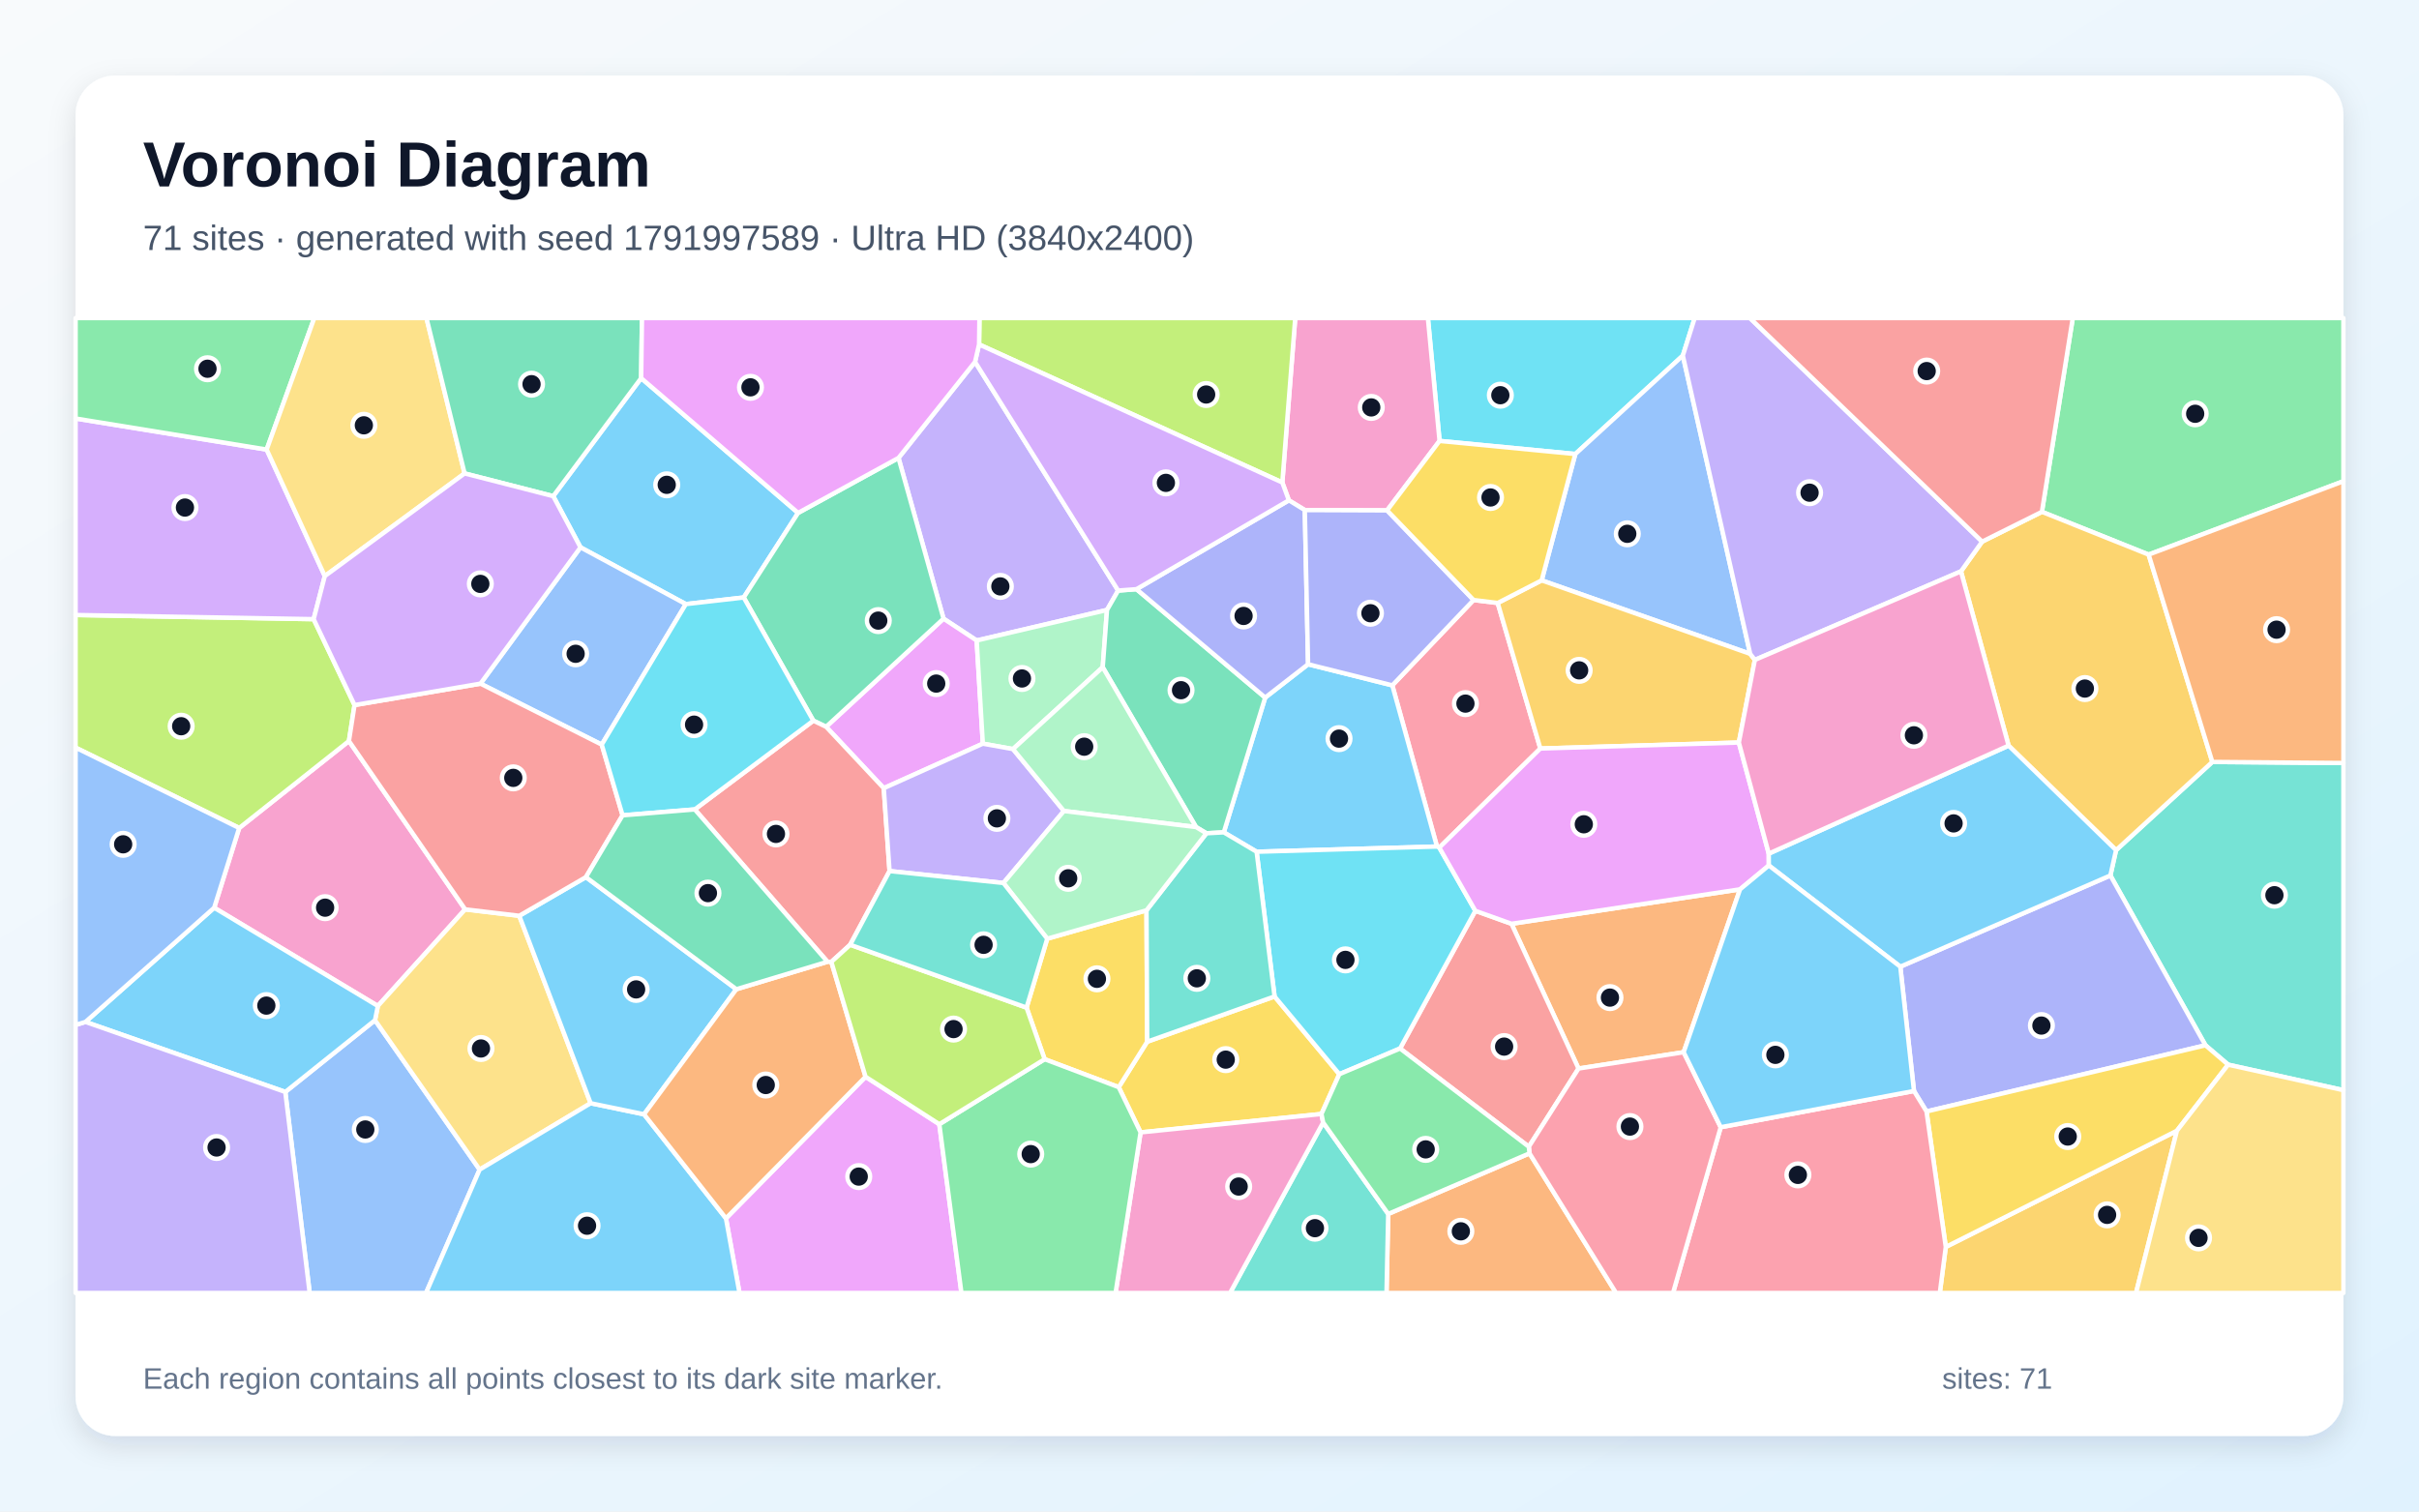
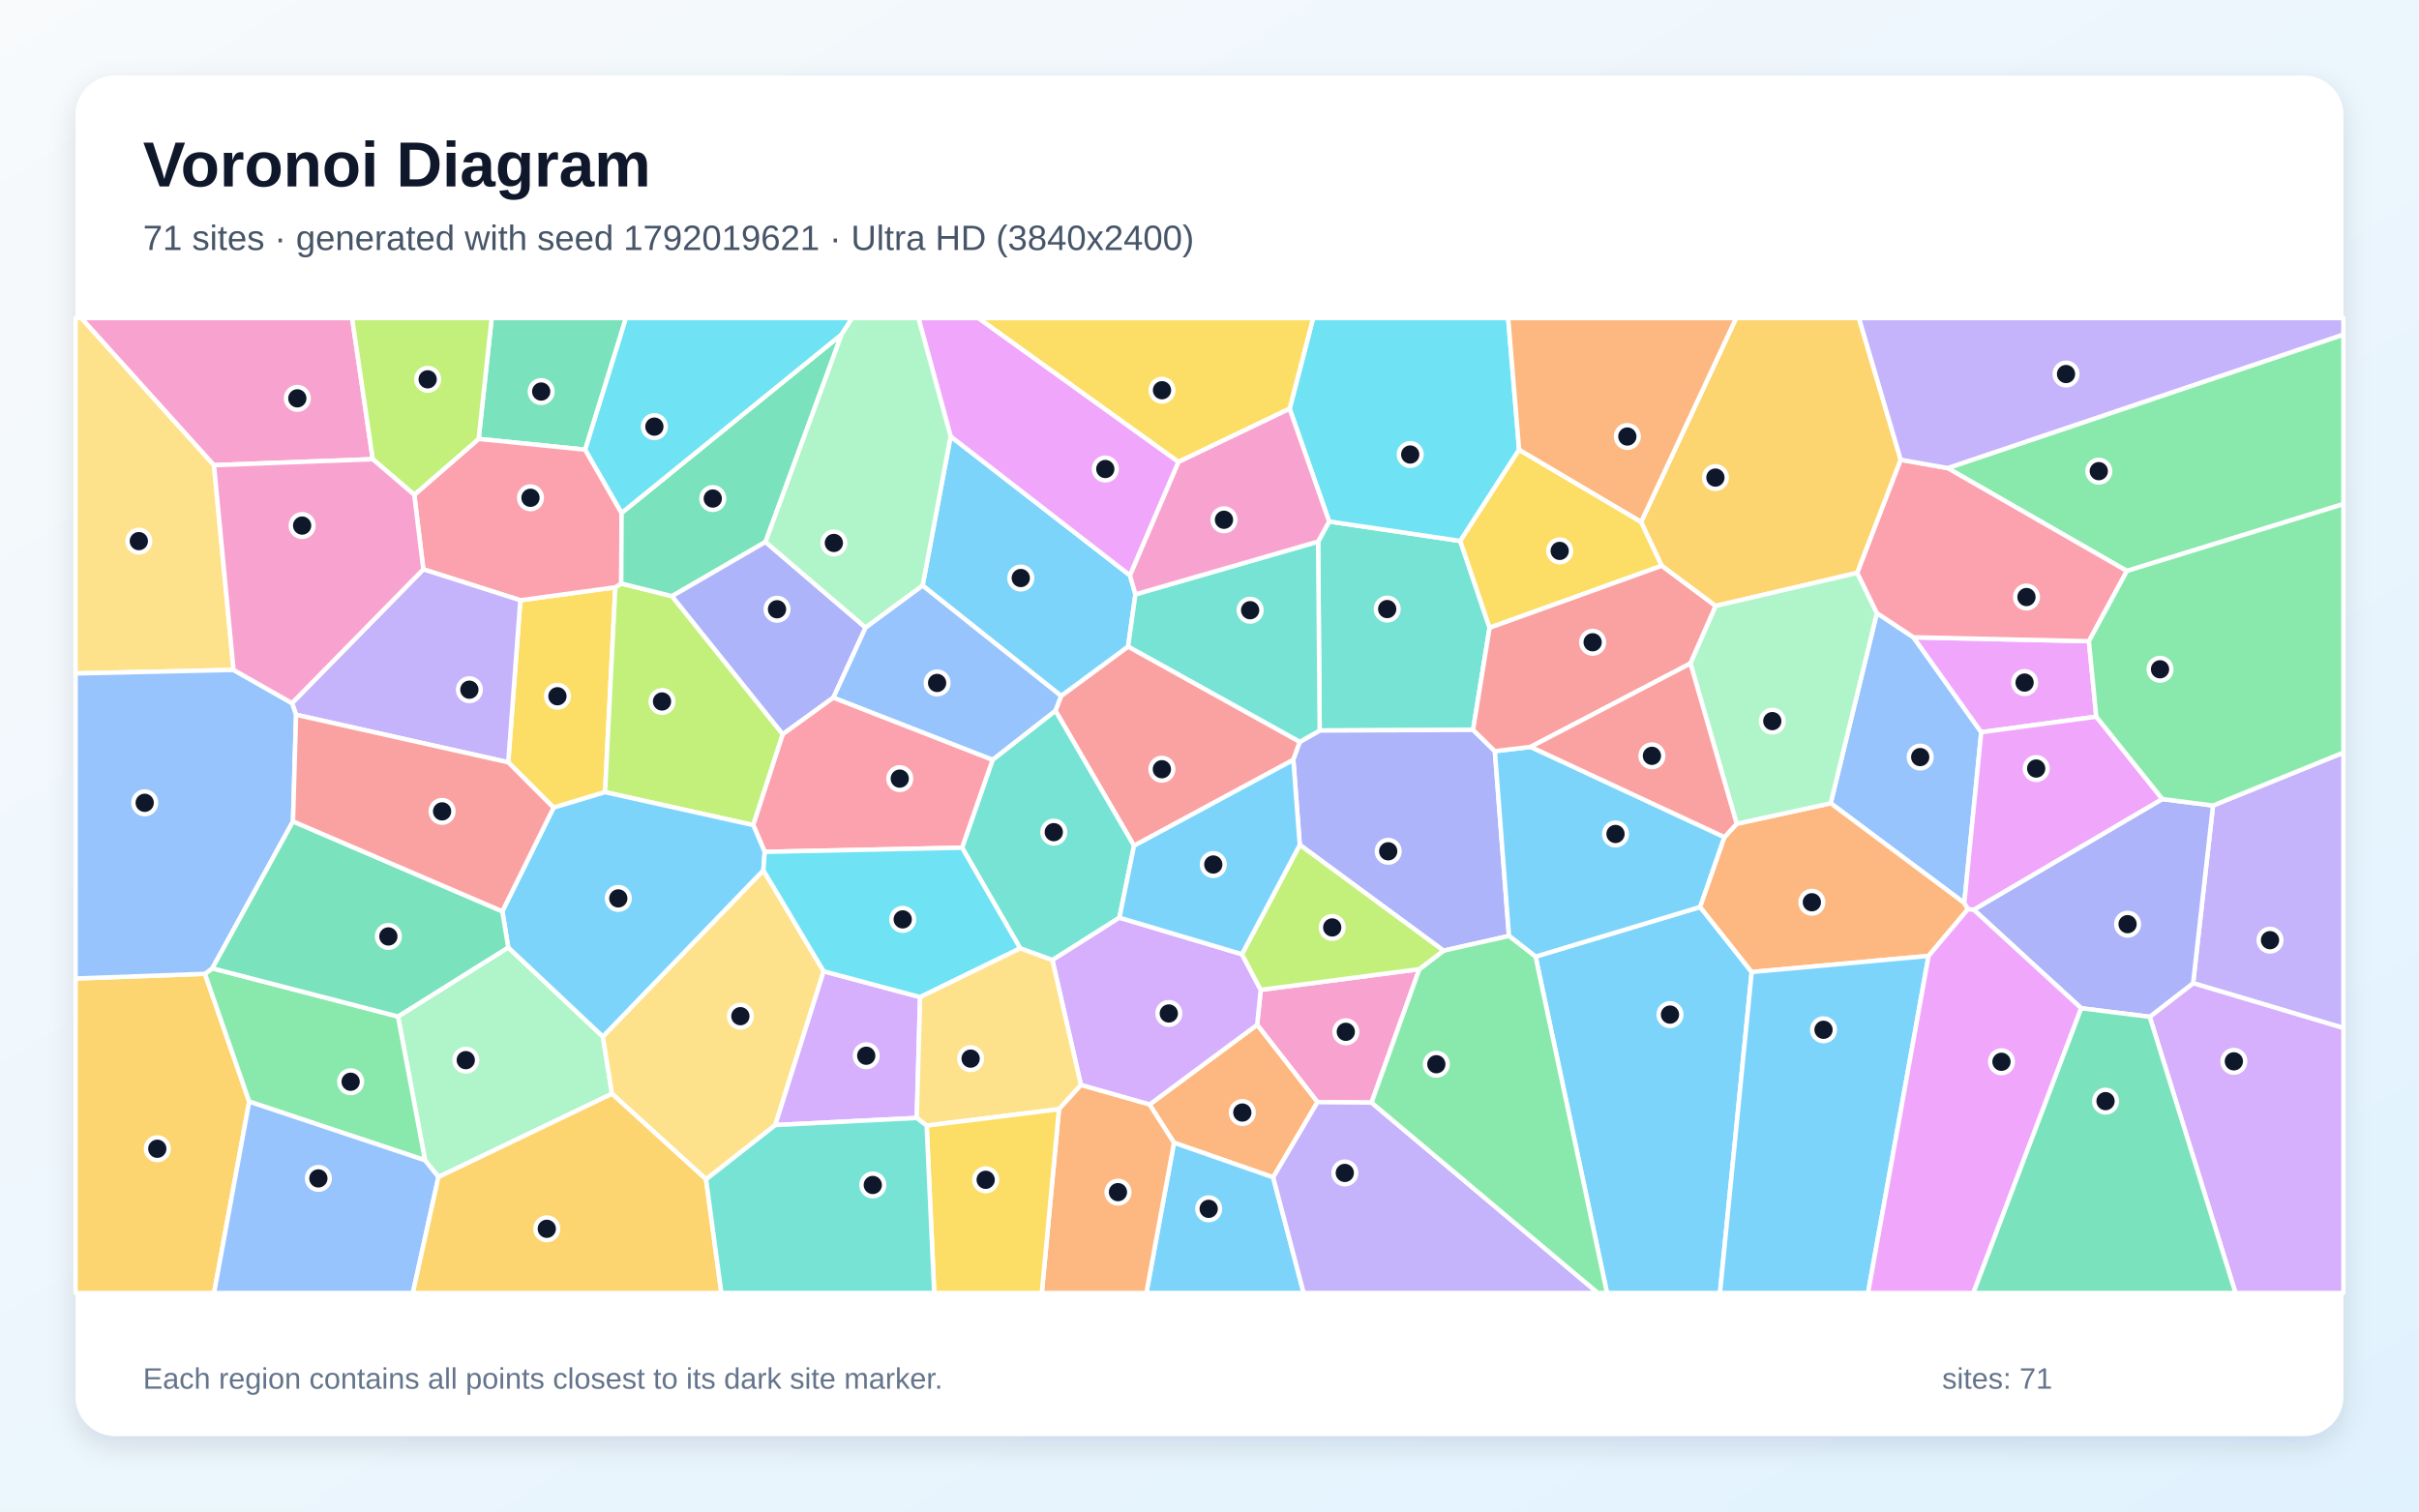
<svg xmlns="http://www.w3.org/2000/svg" width="3840" height="2400" viewBox="0 0 3840 2400" role="img" aria-labelledby="title description">
  <defs>
    <linearGradient id="background" x1="0" y1="0" x2="1" y2="1">
      <stop stop-color="#F8FAFC" />
      <stop offset="1" stop-color="#E0F2FE" />
    </linearGradient>
    <filter id="shadow" x="-5%" y="-5%" width="110%" height="110%">
      <feDropShadow dx="0" dy="15" stdDeviation="22" flood-color="#0F172A" flood-opacity=".12" />
    </filter>
  </defs>
  <rect width="3840" height="2400" fill="url(#background)" />
  <rect x="120" y="120" width="3600" height="2160" rx="63" fill="#FFFFFF" filter="url(#shadow)" />
  <g font-family="Arial, sans-serif">
    <text x="227" y="296" font-size="101" font-weight="700" fill="#0F172A">Voronoi Diagram</text>
-     <text x="227" y="397" font-size="56" fill="#475569">71 sites · generated with seed 1791997589 · Ultra HD (3840x2400)</text>
+     <text x="227" y="397" font-size="56" fill="#475569">71 sites · generated with seed 1792019621 · Ultra HD (3840x2400)</text>
  </g>
  <g stroke="#FFFFFF" stroke-width="7" stroke-linejoin="round">
-     <polygon points="1266.9,814.4 1180.6,948.7 1088.7,959.2 921.5,869.1 878.2,787.8 1017.8,600.4" fill="#38BDF8" fill-opacity="0.65" />
-     <polygon points="1547.8,574.6 1775.0,937.7 1757.3,968.5 1550.4,1017.0 1497.8,982.3 1426.3,727.1" fill="#A78BFA" fill-opacity="0.65" />
-     <polygon points="738.4,1443.9 599.8,1597.3 340.0,1441.3 379.7,1314.7 553.9,1176.6" fill="#F472B6" fill-opacity="0.65" />
-     <polygon points="2203.7,1927.5 2428.0,1831.3 2565.4,2053.0 2201.0,2053.0" fill="#FB923C" fill-opacity="0.65" />
-     <polygon points="2097.7,1768.8 1810.6,1798.0 1775.9,1726.2 1821.1,1654.0 2023.3,1582.2 2126.1,1705.6" fill="#FACC15" fill-opacity="0.65" />
-     <polygon points="3410.8,880.6 3241.4,812.7 3290.4,505.0 3720.0,505.0 3720.0,764.1" fill="#4ADE80" fill-opacity="0.65" />
-     <polygon points="3537.0,1690.5 3501.0,1659.7 3350.1,1390.1 3359.1,1349.9 3511.9,1209.8 3720.0,1211.5 3720.0,1731.0" fill="#2DD4BF" fill-opacity="0.65" />
-     <polygon points="452.9,1733.8 595.3,1619.9 761.4,1857.1 676.3,2053.0 491.6,2053.0" fill="#60A5FA" fill-opacity="0.65" />
-     <polygon points="1560.2,1180.8 1402.9,1251.5 1311.4,1154.0 1497.8,982.3 1550.4,1017.0" fill="#E879F9" fill-opacity="0.65" />
-     <polygon points="1311.4,1154.0 1291.1,1144.3 1180.6,948.7 1266.9,814.4 1426.3,727.1 1497.8,982.3" fill="#34D399" fill-opacity="0.65" />
-     <polygon points="1349.6,1500.1 1319.7,1527.3 1313.6,1527.1 1102.9,1285.2 1291.1,1144.3 1311.4,1154.0 1402.9,1251.5 1412.1,1383.1" fill="#F87171" fill-opacity="0.65" />
-     <polygon points="3058.2,1764.8 3038.3,1732.3 3016.6,1534.9 3350.1,1390.1 3501.0,1659.7" fill="#818CF8" fill-opacity="0.65" />
-     <polygon points="3088.8,1979.9 3455.7,1795.4 3390.8,2053.0 3079.3,2053.0" fill="#FBBF24" fill-opacity="0.65" />
-     <polygon points="562.8,1119.5 553.9,1176.6 379.7,1314.7 120.0,1187.1 120.0,976.5 497.9,983.1" fill="#A3E635" fill-opacity="0.65" />
-     <polygon points="515.6,914.7 497.9,983.1 120.0,976.5 120.0,664.5 423.3,713.8" fill="#C084FC" fill-opacity="0.65" />
-     <polygon points="2339.2,952.7 2377.5,957.4 2445.2,1188.5 2284.8,1345.8 2281.1,1344.1 2210.2,1088.2" fill="#FB7185" fill-opacity="0.65" />
-     <polygon points="2671.4,564.6 2500.7,720.9 2285.2,700.1 2266.7,505.0 2690.2,505.0" fill="#22D3EE" fill-opacity="0.65" />
-     <polygon points="1750.5,1059.5 1608.1,1189.4 1560.2,1180.8 1550.4,1017.0 1757.3,968.5" fill="#86EFAC" fill-opacity="0.65" />
-     <polygon points="824.3,1454.1 937.6,1751.7 761.4,1857.1 595.3,1619.9 599.8,1597.3 738.4,1443.9" fill="#FCD34D" fill-opacity="0.65" />
-     <polygon points="1994.8,1352.4 1942.7,1321.6 2008.4,1107.6 2076.5,1054.7 2210.2,1088.2 2281.1,1344.1" fill="#38BDF8" fill-opacity="0.65" />
-     <polygon points="595.3,1619.9 452.9,1733.8 135.7,1622.6 340.0,1441.3 599.8,1597.3" fill="#38BDF8" fill-opacity="0.65" />
-     <polygon points="1592.9,1402.0 1412.1,1383.1 1402.9,1251.5 1560.2,1180.8 1608.1,1189.4 1688.9,1287.7" fill="#A78BFA" fill-opacity="0.65" />
-     <polygon points="2285.2,700.1 2201.9,810.4 2071.3,809.9 2046.0,794.4 2035.6,766.1 2056.1,505.0 2266.7,505.0" fill="#F472B6" fill-opacity="0.65" />
-     <polygon points="2672.7,1670.7 2505.8,1696.6 2399.4,1466.8 2762.2,1412.1" fill="#FB923C" fill-opacity="0.65" />
-     <polygon points="3058.2,1764.8 3501.0,1659.7 3537.0,1690.5 3455.7,1795.4 3088.8,1979.9" fill="#FACC15" fill-opacity="0.65" />
-     <polygon points="423.3,713.8 120.0,664.5 120.0,505.0 498.9,505.0" fill="#4ADE80" fill-opacity="0.65" />
-     <polygon points="2100.4,1782.3 2203.7,1927.5 2201.0,2053.0 1952.6,2053.0" fill="#2DD4BF" fill-opacity="0.65" />
-     <polygon points="2778.3,1038.2 2447.3,921.5 2500.7,720.9 2671.4,564.6" fill="#60A5FA" fill-opacity="0.65" />
-     <polygon points="1152.4,1934.5 1374.0,1709.7 1491.1,1785.0 1526.2,2053.0 1173.9,2053.0" fill="#E879F9" fill-opacity="0.65" />
-     <polygon points="1804.1,935.5 2008.4,1107.6 1942.7,1321.6 1915.1,1323.1 1898.6,1313.2 1750.5,1059.5 1757.3,968.5 1775.0,937.7" fill="#34D399" fill-opacity="0.65" />
-     <polygon points="2222.5,1664.8 2342.0,1446.2 2399.4,1466.8 2505.8,1696.6 2426.9,1820.8" fill="#F87171" fill-opacity="0.65" />
-     <polygon points="2046.0,794.4 2071.3,809.9 2076.5,1054.7 2008.4,1107.6 1804.1,935.5" fill="#818CF8" fill-opacity="0.65" />
-     <polygon points="2447.3,921.5 2778.3,1038.2 2785.7,1047.8 2760.3,1179.0 2445.2,1188.5 2377.5,957.4" fill="#FBBF24" fill-opacity="0.65" />
-     <polygon points="2035.6,766.1 1554.2,546.9 1554.8,505.0 2056.1,505.0" fill="#A3E635" fill-opacity="0.65" />
-     <polygon points="1554.2,546.9 2035.6,766.1 2046.0,794.4 1804.1,935.5 1775.0,937.7 1547.8,574.6" fill="#C084FC" fill-opacity="0.65" />
-     <polygon points="2731.5,1789.8 3038.3,1732.3 3058.2,1764.8 3088.8,1979.9 3079.3,2053.0 2655.8,2053.0" fill="#FB7185" fill-opacity="0.65" />
-     <polygon points="2342.0,1446.2 2222.5,1664.8 2126.1,1705.6 2023.3,1582.2 1994.8,1352.4 2281.1,1344.1 2284.8,1345.8" fill="#22D3EE" fill-opacity="0.65" />
-     <polygon points="1898.6,1313.2 1688.9,1287.7 1608.1,1189.4 1750.5,1059.5" fill="#86EFAC" fill-opacity="0.65" />
-     <polygon points="737.5,751.7 515.6,914.7 423.3,713.8 498.9,505.0 677.0,505.0" fill="#FCD34D" fill-opacity="0.65" />
-     <polygon points="761.4,1857.1 937.6,1751.7 1022.4,1769.3 1152.4,1934.5 1173.9,2053.0 676.3,2053.0" fill="#38BDF8" fill-opacity="0.65" />
-     <polygon points="1168.9,1570.7 1022.4,1769.3 937.6,1751.7 824.3,1454.1 930.1,1392.7" fill="#38BDF8" fill-opacity="0.65" />
-     <polygon points="120.0,1627.4 135.7,1622.6 452.9,1733.8 491.6,2053.0 120.0,2053.0" fill="#A78BFA" fill-opacity="0.65" />
-     <polygon points="1810.6,1798.0 2097.7,1768.8 2100.4,1782.3 1952.6,2053.0 1770.9,2053.0" fill="#F472B6" fill-opacity="0.65" />
-     <polygon points="1022.4,1769.3 1168.9,1570.7 1313.6,1527.1 1319.7,1527.3 1374.0,1709.7 1152.4,1934.5" fill="#FB923C" fill-opacity="0.65" />
-     <polygon points="1658.3,1681.8 1629.6,1599.9 1662.4,1490.5 1820.0,1445.4 1821.1,1654.0 1775.9,1726.2" fill="#FACC15" fill-opacity="0.65" />
-     <polygon points="1491.1,1785.0 1658.3,1681.8 1775.9,1726.2 1810.6,1798.0 1770.9,2053.0 1526.2,2053.0" fill="#4ADE80" fill-opacity="0.65" />
-     <polygon points="1820.0,1445.4 1915.1,1323.1 1942.7,1321.6 1994.8,1352.4 2023.3,1582.2 1821.1,1654.0" fill="#2DD4BF" fill-opacity="0.65" />
-     <polygon points="955.2,1182.3 762.7,1085.5 921.5,869.1 1088.7,959.2" fill="#60A5FA" fill-opacity="0.65" />
-     <polygon points="2807.8,1355.4 2807.9,1374.2 2762.2,1412.1 2399.4,1466.8 2342.0,1446.2 2284.8,1345.8 2445.2,1188.5 2760.3,1179.0" fill="#E879F9" fill-opacity="0.65" />
-     <polygon points="1017.8,600.4 878.2,787.8 737.5,751.7 677.0,505.0 1019.1,505.0" fill="#34D399" fill-opacity="0.65" />
-     <polygon points="762.7,1085.5 955.2,1182.3 988.3,1294.6 930.1,1392.7 824.3,1454.1 738.4,1443.9 553.9,1176.6 562.8,1119.5" fill="#F87171" fill-opacity="0.65" />
-     <polygon points="2071.3,809.9 2201.9,810.4 2339.2,952.7 2210.2,1088.2 2076.5,1054.7" fill="#818CF8" fill-opacity="0.65" />
-     <polygon points="3511.9,1209.8 3359.1,1349.9 3188.5,1183.9 3112.9,907.2 3146.5,860.0 3241.4,812.7 3410.8,880.6" fill="#FBBF24" fill-opacity="0.65" />
-     <polygon points="1629.6,1599.9 1658.3,1681.8 1491.1,1785.0 1374.0,1709.7 1319.7,1527.3 1349.6,1500.1" fill="#A3E635" fill-opacity="0.65" />
-     <polygon points="762.7,1085.5 562.8,1119.5 497.9,983.1 515.6,914.7 737.5,751.7 878.2,787.8 921.5,869.1" fill="#C084FC" fill-opacity="0.65" />
-     <polygon points="2428.0,1831.3 2426.9,1820.8 2505.8,1696.6 2672.7,1670.7 2731.5,1789.8 2655.8,2053.0 2565.4,2053.0" fill="#FB7185" fill-opacity="0.65" />
-     <polygon points="1291.1,1144.3 1102.9,1285.2 988.3,1294.6 955.2,1182.3 1088.7,959.2 1180.6,948.7" fill="#22D3EE" fill-opacity="0.65" />
-     <polygon points="1820.0,1445.4 1662.4,1490.5 1592.9,1402.0 1688.9,1287.7 1898.6,1313.2 1915.1,1323.1" fill="#86EFAC" fill-opacity="0.65" />
-     <polygon points="3455.7,1795.4 3537.0,1690.5 3720.0,1731.0 3720.0,2053.0 3390.8,2053.0" fill="#FCD34D" fill-opacity="0.65" />
-     <polygon points="3016.6,1534.9 2807.9,1374.2 2807.8,1355.4 3188.5,1183.9 3359.1,1349.9 3350.1,1390.1" fill="#38BDF8" fill-opacity="0.65" />
-     <polygon points="2731.5,1789.8 2672.7,1670.7 2762.2,1412.1 2807.9,1374.2 3016.6,1534.9 3038.3,1732.3" fill="#38BDF8" fill-opacity="0.65" />
-     <polygon points="3146.5,860.0 3112.9,907.2 2785.7,1047.8 2778.3,1038.2 2671.4,564.6 2690.2,505.0 2777.9,505.0" fill="#A78BFA" fill-opacity="0.65" />
-     <polygon points="3112.9,907.2 3188.5,1183.9 2807.8,1355.4 2760.3,1179.0 2785.7,1047.8" fill="#F472B6" fill-opacity="0.65" />
-     <polygon points="3511.9,1209.8 3410.8,880.6 3720.0,764.1 3720.0,1211.5" fill="#FB923C" fill-opacity="0.65" />
-     <polygon points="2201.9,810.4 2285.2,700.1 2500.7,720.9 2447.3,921.5 2377.5,957.4 2339.2,952.7" fill="#FACC15" fill-opacity="0.65" />
-     <polygon points="2100.4,1782.3 2097.7,1768.8 2126.1,1705.6 2222.5,1664.8 2426.9,1820.8 2428.0,1831.3 2203.7,1927.5" fill="#4ADE80" fill-opacity="0.65" />
-     <polygon points="1662.4,1490.5 1629.6,1599.9 1349.6,1500.1 1412.1,1383.1 1592.9,1402.0" fill="#2DD4BF" fill-opacity="0.65" />
-     <polygon points="135.7,1622.6 120.0,1627.4 120.0,1187.1 379.7,1314.7 340.0,1441.3" fill="#60A5FA" fill-opacity="0.65" />
-     <polygon points="1554.2,546.9 1547.8,574.6 1426.3,727.1 1266.9,814.4 1017.8,600.4 1019.1,505.0 1554.8,505.0" fill="#E879F9" fill-opacity="0.65" />
-     <polygon points="1168.9,1570.7 930.1,1392.7 988.3,1294.6 1102.9,1285.2 1313.6,1527.1" fill="#34D399" fill-opacity="0.65" />
-     <polygon points="3241.4,812.7 3146.5,860.0 2777.9,505.0 3290.4,505.0" fill="#F87171" fill-opacity="0.65" />
+     <polygon points="2437.6,1518.9 2698.9,1440.1 2780.7,1543.4 2730.3,2053.0 2551.0,2053.0" fill="#38BDF8" fill-opacity="0.65" />
+     <polygon points="3481.4,1561.1 3513.0,1279.0 3720.0,1195.0 3720.0,1632.3" fill="#A78BFA" fill-opacity="0.65" />
+     <polygon points="2253.1,1538.8 2177.2,1750.7 2091.4,1750.0 1995.6,1627.2 2001.3,1571.7" fill="#F472B6" fill-opacity="0.65" />
+     <polygon points="2021.1,1869.4 1863.6,1814.4 1824.8,1753.8 1995.6,1627.2 2091.4,1750.0" fill="#FB923C" fill-opacity="0.65" />
+     <polygon points="878.7,1282.4 806.8,1210.4 826.0,953.1 976.8,932.5 960.5,1257.8" fill="#FACC15" fill-opacity="0.65" />
+     <polygon points="3376.3,906.6 3091.7,743.2 3720.0,531.2 3720.0,800.4" fill="#4ADE80" fill-opacity="0.65" />
+     <polygon points="2364.6,996.8 2338.4,1158.9 2094.9,1159.9 2092.4,859.9 2109.9,828.0 2318.1,858.9" fill="#2DD4BF" fill-opacity="0.65" />
+     <polygon points="3118.2,1433.8 2906.1,1275.4 2979.4,973.4 3037.5,1011.9 3145.1,1162.6" fill="#60A5FA" fill-opacity="0.65" />
+     <polygon points="3327.7,1137.9 3145.1,1162.6 3037.5,1011.9 3316.0,1018.1" fill="#E879F9" fill-opacity="0.65" />
+     <polygon points="929.0,714.0 759.8,696.9 780.5,505.0 993.7,505.0" fill="#34D399" fill-opacity="0.65" />
+     <polygon points="1800.2,1342.9 1675.4,1128.4 1684.4,1105.0 1790.8,1026.5 2063.5,1177.9 2053.1,1206.5" fill="#F87171" fill-opacity="0.65" />
+     <polygon points="2291.5,1509.5 2063.3,1341.5 2053.1,1206.5 2063.5,1177.9 2094.9,1159.9 2338.4,1158.9 2373.0,1192.7 2395.4,1486.1" fill="#818CF8" fill-opacity="0.65" />
+     <polygon points="120.0,1553.7 325.3,1546.2 395.6,1749.2 339.8,2053.0 120.0,2053.0" fill="#FBBF24" fill-opacity="0.65" />
+     <polygon points="1242.6,1165.8 1195.8,1310.1 960.5,1257.8 976.8,932.5 986.2,926.5 1066.8,946.6" fill="#A3E635" fill-opacity="0.65" />
+     <polygon points="3412.5,1614.5 3481.4,1561.1 3720.0,1632.3 3720.0,2053.0 3548.7,2053.0" fill="#C084FC" fill-opacity="0.65" />
+     <polygon points="672.0,904.0 657.6,785.6 759.8,696.9 929.0,714.0 986.7,814.4 986.2,926.5 976.8,932.5 826.0,953.1" fill="#FB7185" fill-opacity="0.65" />
+     <polygon points="2411.5,714.1 2318.1,858.9 2109.9,828.0 2047.2,649.0 2084.5,505.0 2394.1,505.0" fill="#22D3EE" fill-opacity="0.65" />
+     <polygon points="696.0,1868.9 674.7,1842.3 631.8,1614.0 806.8,1504.4 957.0,1645.9 971.5,1736.7" fill="#86EFAC" fill-opacity="0.65" />
+     <polygon points="339.7,738.6 370.7,1063.7 120.0,1069.3 120.0,505.0 129.2,505.0" fill="#FCD34D" fill-opacity="0.65" />
+     <polygon points="2395.4,1486.1 2373.0,1192.7 2429.8,1185.9 2737.5,1329.2 2698.9,1440.1 2437.6,1518.9" fill="#38BDF8" fill-opacity="0.65" />
+     <polygon points="1464.6,929.8 1509.0,692.8 1793.8,913.6 1802.4,943.7 1790.8,1026.5 1684.4,1105.0" fill="#38BDF8" fill-opacity="0.65" />
+     <polygon points="470.0,1134.9 463.5,1116.4 672.0,904.0 826.0,953.1 806.8,1210.4" fill="#A78BFA" fill-opacity="0.65" />
+     <polygon points="591.7,729.1 339.7,738.6 129.2,505.0 559.0,505.0" fill="#F472B6" fill-opacity="0.65" />
+     <polygon points="3124.0,1443.5 3061.5,1517.8 2780.7,1543.4 2698.9,1440.1 2737.5,1329.2 2756.9,1308.0 2906.1,1275.4 3118.2,1433.8" fill="#FB923C" fill-opacity="0.65" />
+     <polygon points="2605.2,828.6 2638.0,898.3 2364.6,996.8 2318.1,858.9 2411.5,714.1" fill="#FACC15" fill-opacity="0.65" />
+     <polygon points="395.6,1749.2 325.3,1546.2 337.1,1537.5 631.8,1614.0 674.7,1842.3" fill="#4ADE80" fill-opacity="0.65" />
+     <polygon points="1777.0,1457.1 1670.6,1524.5 1619.5,1505.8 1527.2,1346.0 1575.7,1206.3 1675.4,1128.4 1800.2,1342.9" fill="#2DD4BF" fill-opacity="0.65" />
+     <polygon points="463.5,1116.4 470.0,1134.9 465.1,1304.2 337.1,1537.5 325.3,1546.2 120.0,1553.7 120.0,1069.3 370.7,1063.7" fill="#60A5FA" fill-opacity="0.65" />
+     <polygon points="1870.9,733.4 1793.8,913.6 1509.0,692.8 1457.9,505.0 1553.2,505.0" fill="#E879F9" fill-opacity="0.65" />
+     <polygon points="1215.2,860.5 1066.8,946.6 986.2,926.5 986.7,814.4 1336.1,530.9" fill="#34D399" fill-opacity="0.65" />
+     <polygon points="2638.0,898.3 2723.6,962.1 2683.5,1053.4 2429.8,1185.9 2373.0,1192.7 2338.4,1158.9 2364.6,996.8" fill="#F87171" fill-opacity="0.65" />
+     <polygon points="1374.1,996.5 1323.0,1107.6 1242.6,1165.8 1066.8,946.6 1215.2,860.5" fill="#818CF8" fill-opacity="0.65" />
+     <polygon points="3017.3,730.0 2948.3,909.6 2723.6,962.1 2638.0,898.3 2605.2,828.6 2756.0,505.0 2950.9,505.0" fill="#FBBF24" fill-opacity="0.65" />
+     <polygon points="759.8,696.9 657.6,785.6 591.7,729.1 559.0,505.0 780.5,505.0" fill="#A3E635" fill-opacity="0.65" />
+     <polygon points="1715.9,1722.8 1670.6,1524.5 1777.0,1457.1 1971.5,1515.1 2001.3,1571.7 1995.6,1627.2 1824.8,1753.8" fill="#C084FC" fill-opacity="0.65" />
+     <polygon points="1213.9,1352.6 1195.8,1310.1 1242.6,1165.8 1323.0,1107.6 1575.7,1206.3 1527.2,1346.0" fill="#FB7185" fill-opacity="0.65" />
+     <polygon points="1336.1,530.9 986.7,814.4 929.0,714.0 993.7,505.0 1352.8,505.0" fill="#22D3EE" fill-opacity="0.65" />
+     <polygon points="2683.5,1053.4 2723.6,962.1 2948.3,909.6 2979.4,973.4 2906.1,1275.4 2756.9,1308.0" fill="#86EFAC" fill-opacity="0.65" />
+     <polygon points="1307.5,1542.2 1230.7,1786.4 1120.8,1872.6 971.5,1736.7 957.0,1645.9 1211.8,1381.8" fill="#FCD34D" fill-opacity="0.65" />
+     <polygon points="1213.9,1352.6 1211.8,1381.8 957.0,1645.9 806.8,1504.4 797.4,1447.0 878.7,1282.4 960.5,1257.8 1195.8,1310.1" fill="#38BDF8" fill-opacity="0.65" />
+     <polygon points="1863.6,1814.4 2021.1,1869.4 2069.5,2053.0 1819.8,2053.0" fill="#38BDF8" fill-opacity="0.65" />
+     <polygon points="2021.1,1869.4 2091.4,1750.0 2177.2,1750.7 2536.5,2053.0 2069.5,2053.0" fill="#A78BFA" fill-opacity="0.65" />
+     <polygon points="591.7,729.1 657.6,785.6 672.0,904.0 463.5,1116.4 370.7,1063.7 339.7,738.6" fill="#F472B6" fill-opacity="0.65" />
+     <polygon points="2605.2,828.6 2411.5,714.1 2394.1,505.0 2756.0,505.0" fill="#FB923C" fill-opacity="0.65" />
+     <polygon points="2047.2,649.0 1870.9,733.4 1553.2,505.0 2084.5,505.0" fill="#FACC15" fill-opacity="0.65" />
+     <polygon points="2177.2,1750.7 2253.1,1538.8 2291.5,1509.5 2395.4,1486.1 2437.6,1518.9 2551.0,2053.0 2536.5,2053.0" fill="#4ADE80" fill-opacity="0.65" />
+     <polygon points="1802.4,943.7 2092.4,859.9 2094.9,1159.9 2063.5,1177.9 1790.8,1026.5" fill="#2DD4BF" fill-opacity="0.65" />
+     <polygon points="395.6,1749.2 674.7,1842.3 696.0,1868.9 655.4,2053.0 339.8,2053.0" fill="#60A5FA" fill-opacity="0.65" />
+     <polygon points="3432.7,1268.8 3133.3,1444.6 3124.0,1443.5 3118.2,1433.8 3145.1,1162.6 3327.7,1137.9" fill="#E879F9" fill-opacity="0.65" />
+     <polygon points="797.4,1447.0 806.8,1504.4 631.8,1614.0 337.1,1537.5 465.1,1304.2" fill="#34D399" fill-opacity="0.65" />
+     <polygon points="797.4,1447.0 465.1,1304.2 470.0,1134.9 806.8,1210.4 878.7,1282.4" fill="#F87171" fill-opacity="0.65" />
+     <polygon points="3412.5,1614.5 3303.8,1600.9 3133.3,1444.6 3432.7,1268.8 3513.0,1279.0 3481.4,1561.1" fill="#818CF8" fill-opacity="0.65" />
+     <polygon points="696.0,1868.9 971.5,1736.7 1120.8,1872.6 1145.1,2053.0 655.4,2053.0" fill="#FBBF24" fill-opacity="0.65" />
+     <polygon points="2063.3,1341.5 2291.5,1509.5 2253.1,1538.8 2001.3,1571.7 1971.5,1515.1" fill="#A3E635" fill-opacity="0.65" />
+     <polygon points="1230.7,1786.4 1307.5,1542.2 1460.6,1583.2 1455.3,1775.1" fill="#C084FC" fill-opacity="0.65" />
+     <polygon points="3316.0,1018.1 3037.5,1011.9 2979.4,973.4 2948.3,909.6 3017.3,730.0 3091.7,743.2 3376.3,906.6" fill="#FB7185" fill-opacity="0.65" />
+     <polygon points="1460.6,1583.2 1307.5,1542.2 1211.8,1381.8 1213.9,1352.6 1527.2,1346.0 1619.5,1505.8" fill="#22D3EE" fill-opacity="0.65" />
+     <polygon points="1509.0,692.8 1464.6,929.8 1374.1,996.5 1215.2,860.5 1336.1,530.9 1352.8,505.0 1457.9,505.0" fill="#86EFAC" fill-opacity="0.65" />
+     <polygon points="1681.1,1761.2 1471.0,1787.3 1455.3,1775.1 1460.6,1583.2 1619.5,1505.8 1670.6,1524.5 1715.9,1722.8" fill="#FCD34D" fill-opacity="0.65" />
+     <polygon points="2780.7,1543.4 3061.5,1517.8 2965.4,2053.0 2730.3,2053.0" fill="#38BDF8" fill-opacity="0.65" />
+     <polygon points="1971.5,1515.1 1777.0,1457.1 1800.2,1342.9 2053.1,1206.5 2063.3,1341.5" fill="#38BDF8" fill-opacity="0.65" />
+     <polygon points="3091.7,743.2 3017.3,730.0 2950.9,505.0 3720.0,505.0 3720.0,531.2" fill="#A78BFA" fill-opacity="0.65" />
+     <polygon points="2047.2,649.0 2109.9,828.0 2092.4,859.9 1802.4,943.7 1793.8,913.6 1870.9,733.4" fill="#F472B6" fill-opacity="0.65" />
+     <polygon points="1681.1,1761.2 1715.9,1722.8 1824.8,1753.8 1863.6,1814.4 1819.8,2053.0 1653.8,2053.0" fill="#FB923C" fill-opacity="0.65" />
+     <polygon points="1471.0,1787.3 1681.1,1761.2 1653.8,2053.0 1483.0,2053.0" fill="#FACC15" fill-opacity="0.65" />
+     <polygon points="3513.0,1279.0 3432.7,1268.8 3327.7,1137.9 3316.0,1018.1 3376.3,906.6 3720.0,800.4 3720.0,1195.0" fill="#4ADE80" fill-opacity="0.65" />
+     <polygon points="1120.8,1872.6 1230.7,1786.4 1455.3,1775.1 1471.0,1787.3 1483.0,2053.0 1145.1,2053.0" fill="#2DD4BF" fill-opacity="0.65" />
+     <polygon points="1575.7,1206.3 1323.0,1107.6 1374.1,996.5 1464.6,929.8 1684.4,1105.0 1675.4,1128.4" fill="#60A5FA" fill-opacity="0.65" />
+     <polygon points="3061.5,1517.8 3124.0,1443.5 3133.3,1444.6 3303.8,1600.9 3132.6,2053.0 2965.4,2053.0" fill="#E879F9" fill-opacity="0.65" />
+     <polygon points="3303.8,1600.9 3412.5,1614.5 3548.7,2053.0 3132.6,2053.0" fill="#34D399" fill-opacity="0.65" />
+     <polygon points="2756.9,1308.0 2737.5,1329.2 2429.8,1185.9 2683.5,1053.4" fill="#F87171" fill-opacity="0.65" />
  </g>
  <g>
-     <circle cx="1058.4" cy="769.8" r="18" fill="#0F172A" stroke="#FFFFFF" stroke-width="7" />
-     <circle cx="1588.0" cy="931.1" r="18" fill="#0F172A" stroke="#FFFFFF" stroke-width="7" />
-     <circle cx="516.1" cy="1441.2" r="18" fill="#0F172A" stroke="#FFFFFF" stroke-width="7" />
-     <circle cx="2319.0" cy="1955.1" r="18" fill="#0F172A" stroke="#FFFFFF" stroke-width="7" />
-     <circle cx="1945.8" cy="1682.5" r="18" fill="#0F172A" stroke="#FFFFFF" stroke-width="7" />
-     <circle cx="3484.7" cy="657.0" r="18" fill="#0F172A" stroke="#FFFFFF" stroke-width="7" />
-     <circle cx="3610.5" cy="1421.4" r="18" fill="#0F172A" stroke="#FFFFFF" stroke-width="7" />
-     <circle cx="579.9" cy="1793.4" r="18" fill="#0F172A" stroke="#FFFFFF" stroke-width="7" />
-     <circle cx="1486.2" cy="1085.4" r="18" fill="#0F172A" stroke="#FFFFFF" stroke-width="7" />
-     <circle cx="1394.2" cy="985.4" r="18" fill="#0F172A" stroke="#FFFFFF" stroke-width="7" />
-     <circle cx="1231.8" cy="1324.1" r="18" fill="#0F172A" stroke="#FFFFFF" stroke-width="7" />
-     <circle cx="3240.6" cy="1628.4" r="18" fill="#0F172A" stroke="#FFFFFF" stroke-width="7" />
-     <circle cx="3344.9" cy="1929.0" r="18" fill="#0F172A" stroke="#FFFFFF" stroke-width="7" />
-     <circle cx="287.6" cy="1153.1" r="18" fill="#0F172A" stroke="#FFFFFF" stroke-width="7" />
-     <circle cx="293.6" cy="805.9" r="18" fill="#0F172A" stroke="#FFFFFF" stroke-width="7" />
-     <circle cx="2326.3" cy="1117.2" r="18" fill="#0F172A" stroke="#FFFFFF" stroke-width="7" />
-     <circle cx="2381.7" cy="627.5" r="18" fill="#0F172A" stroke="#FFFFFF" stroke-width="7" />
-     <circle cx="1622.3" cy="1077.3" r="18" fill="#0F172A" stroke="#FFFFFF" stroke-width="7" />
-     <circle cx="763.5" cy="1664.8" r="18" fill="#0F172A" stroke="#FFFFFF" stroke-width="7" />
-     <circle cx="2125.6" cy="1172.8" r="18" fill="#0F172A" stroke="#FFFFFF" stroke-width="7" />
-     <circle cx="422.8" cy="1596.7" r="18" fill="#0F172A" stroke="#FFFFFF" stroke-width="7" />
-     <circle cx="1582.5" cy="1299.4" r="18" fill="#0F172A" stroke="#FFFFFF" stroke-width="7" />
-     <circle cx="2176.8" cy="646.9" r="18" fill="#0F172A" stroke="#FFFFFF" stroke-width="7" />
-     <circle cx="2555.7" cy="1584.0" r="18" fill="#0F172A" stroke="#FFFFFF" stroke-width="7" />
-     <circle cx="3282.4" cy="1804.6" r="18" fill="#0F172A" stroke="#FFFFFF" stroke-width="7" />
-     <circle cx="329.4" cy="585.5" r="18" fill="#0F172A" stroke="#FFFFFF" stroke-width="7" />
-     <circle cx="2087.4" cy="1950.1" r="18" fill="#0F172A" stroke="#FFFFFF" stroke-width="7" />
-     <circle cx="2583.2" cy="847.6" r="18" fill="#0F172A" stroke="#FFFFFF" stroke-width="7" />
-     <circle cx="1363.2" cy="1868.2" r="18" fill="#0F172A" stroke="#FFFFFF" stroke-width="7" />
-     <circle cx="1874.8" cy="1095.9" r="18" fill="#0F172A" stroke="#FFFFFF" stroke-width="7" />
-     <circle cx="2387.7" cy="1661.8" r="18" fill="#0F172A" stroke="#FFFFFF" stroke-width="7" />
-     <circle cx="1974.1" cy="978.0" r="18" fill="#0F172A" stroke="#FFFFFF" stroke-width="7" />
-     <circle cx="2506.8" cy="1064.4" r="18" fill="#0F172A" stroke="#FFFFFF" stroke-width="7" />
-     <circle cx="1914.7" cy="626.4" r="18" fill="#0F172A" stroke="#FFFFFF" stroke-width="7" />
-     <circle cx="1850.8" cy="766.7" r="18" fill="#0F172A" stroke="#FFFFFF" stroke-width="7" />
-     <circle cx="2854.0" cy="1865.5" r="18" fill="#0F172A" stroke="#FFFFFF" stroke-width="7" />
-     <circle cx="2135.8" cy="1524.1" r="18" fill="#0F172A" stroke="#FFFFFF" stroke-width="7" />
-     <circle cx="1721.1" cy="1185.6" r="18" fill="#0F172A" stroke="#FFFFFF" stroke-width="7" />
-     <circle cx="577.6" cy="675.3" r="18" fill="#0F172A" stroke="#FFFFFF" stroke-width="7" />
-     <circle cx="931.9" cy="1946.2" r="18" fill="#0F172A" stroke="#FFFFFF" stroke-width="7" />
-     <circle cx="1009.8" cy="1571.0" r="18" fill="#0F172A" stroke="#FFFFFF" stroke-width="7" />
-     <circle cx="343.8" cy="1822.0" r="18" fill="#0F172A" stroke="#FFFFFF" stroke-width="7" />
-     <circle cx="1966.3" cy="1884.0" r="18" fill="#0F172A" stroke="#FFFFFF" stroke-width="7" />
-     <circle cx="1215.6" cy="1722.8" r="18" fill="#0F172A" stroke="#FFFFFF" stroke-width="7" />
-     <circle cx="1741.3" cy="1554.2" r="18" fill="#0F172A" stroke="#FFFFFF" stroke-width="7" />
-     <circle cx="1636.2" cy="1832.5" r="18" fill="#0F172A" stroke="#FFFFFF" stroke-width="7" />
-     <circle cx="1899.9" cy="1553.4" r="18" fill="#0F172A" stroke="#FFFFFF" stroke-width="7" />
-     <circle cx="913.8" cy="1038.1" r="18" fill="#0F172A" stroke="#FFFFFF" stroke-width="7" />
-     <circle cx="2514.2" cy="1308.8" r="18" fill="#0F172A" stroke="#FFFFFF" stroke-width="7" />
-     <circle cx="843.8" cy="610.0" r="18" fill="#0F172A" stroke="#FFFFFF" stroke-width="7" />
-     <circle cx="814.8" cy="1235.1" r="18" fill="#0F172A" stroke="#FFFFFF" stroke-width="7" />
-     <circle cx="2175.5" cy="973.7" r="18" fill="#0F172A" stroke="#FFFFFF" stroke-width="7" />
-     <circle cx="3309.6" cy="1093.3" r="18" fill="#0F172A" stroke="#FFFFFF" stroke-width="7" />
-     <circle cx="1513.7" cy="1634.0" r="18" fill="#0F172A" stroke="#FFFFFF" stroke-width="7" />
-     <circle cx="762.5" cy="927.1" r="18" fill="#0F172A" stroke="#FFFFFF" stroke-width="7" />
-     <circle cx="2587.4" cy="1788.8" r="18" fill="#0F172A" stroke="#FFFFFF" stroke-width="7" />
-     <circle cx="1101.8" cy="1150.6" r="18" fill="#0F172A" stroke="#FFFFFF" stroke-width="7" />
-     <circle cx="1695.7" cy="1394.6" r="18" fill="#0F172A" stroke="#FFFFFF" stroke-width="7" />
-     <circle cx="3490.0" cy="1965.5" r="18" fill="#0F172A" stroke="#FFFFFF" stroke-width="7" />
-     <circle cx="3101.2" cy="1307.4" r="18" fill="#0F172A" stroke="#FFFFFF" stroke-width="7" />
-     <circle cx="2818.3" cy="1674.9" r="18" fill="#0F172A" stroke="#FFFFFF" stroke-width="7" />
-     <circle cx="2872.6" cy="782.3" r="18" fill="#0F172A" stroke="#FFFFFF" stroke-width="7" />
-     <circle cx="3038.2" cy="1167.5" r="18" fill="#0F172A" stroke="#FFFFFF" stroke-width="7" />
-     <circle cx="3613.9" cy="999.8" r="18" fill="#0F172A" stroke="#FFFFFF" stroke-width="7" />
-     <circle cx="2366.1" cy="789.9" r="18" fill="#0F172A" stroke="#FFFFFF" stroke-width="7" />
-     <circle cx="2263.2" cy="1825.0" r="18" fill="#0F172A" stroke="#FFFFFF" stroke-width="7" />
-     <circle cx="1561.4" cy="1500.2" r="18" fill="#0F172A" stroke="#FFFFFF" stroke-width="7" />
-     <circle cx="195.5" cy="1340.6" r="18" fill="#0F172A" stroke="#FFFFFF" stroke-width="7" />
-     <circle cx="1191.3" cy="615.0" r="18" fill="#0F172A" stroke="#FFFFFF" stroke-width="7" />
-     <circle cx="1123.8" cy="1418.1" r="18" fill="#0F172A" stroke="#FFFFFF" stroke-width="7" />
-     <circle cx="3058.5" cy="589.2" r="18" fill="#0F172A" stroke="#FFFFFF" stroke-width="7" />
+     <circle cx="2651.0" cy="1611.0" r="18" fill="#0F172A" stroke="#FFFFFF" stroke-width="7" />
+     <circle cx="3603.5" cy="1492.8" r="18" fill="#0F172A" stroke="#FFFFFF" stroke-width="7" />
+     <circle cx="2136.4" cy="1638.3" r="18" fill="#0F172A" stroke="#FFFFFF" stroke-width="7" />
+     <circle cx="1972.1" cy="1766.5" r="18" fill="#0F172A" stroke="#FFFFFF" stroke-width="7" />
+     <circle cx="884.9" cy="1105.5" r="18" fill="#0F172A" stroke="#FFFFFF" stroke-width="7" />
+     <circle cx="3331.7" cy="748.1" r="18" fill="#0F172A" stroke="#FFFFFF" stroke-width="7" />
+     <circle cx="2202.1" cy="967.1" r="18" fill="#0F172A" stroke="#FFFFFF" stroke-width="7" />
+     <circle cx="3048.2" cy="1202.1" r="18" fill="#0F172A" stroke="#FFFFFF" stroke-width="7" />
+     <circle cx="3213.9" cy="1083.8" r="18" fill="#0F172A" stroke="#FFFFFF" stroke-width="7" />
+     <circle cx="859.1" cy="621.7" r="18" fill="#0F172A" stroke="#FFFFFF" stroke-width="7" />
+     <circle cx="1844.4" cy="1221.4" r="18" fill="#0F172A" stroke="#FFFFFF" stroke-width="7" />
+     <circle cx="2203.7" cy="1351.7" r="18" fill="#0F172A" stroke="#FFFFFF" stroke-width="7" />
+     <circle cx="249.7" cy="1824.0" r="18" fill="#0F172A" stroke="#FFFFFF" stroke-width="7" />
+     <circle cx="1050.9" cy="1113.8" r="18" fill="#0F172A" stroke="#FFFFFF" stroke-width="7" />
+     <circle cx="3546.1" cy="1685.2" r="18" fill="#0F172A" stroke="#FFFFFF" stroke-width="7" />
+     <circle cx="842.1" cy="790.4" r="18" fill="#0F172A" stroke="#FFFFFF" stroke-width="7" />
+     <circle cx="2238.6" cy="721.7" r="18" fill="#0F172A" stroke="#FFFFFF" stroke-width="7" />
+     <circle cx="739.4" cy="1683.3" r="18" fill="#0F172A" stroke="#FFFFFF" stroke-width="7" />
+     <circle cx="220.4" cy="859.2" r="18" fill="#0F172A" stroke="#FFFFFF" stroke-width="7" />
+     <circle cx="2564.5" cy="1324.2" r="18" fill="#0F172A" stroke="#FFFFFF" stroke-width="7" />
+     <circle cx="1620.4" cy="917.8" r="18" fill="#0F172A" stroke="#FFFFFF" stroke-width="7" />
+     <circle cx="745.1" cy="1095.1" r="18" fill="#0F172A" stroke="#FFFFFF" stroke-width="7" />
+     <circle cx="472.0" cy="632.5" r="18" fill="#0F172A" stroke="#FFFFFF" stroke-width="7" />
+     <circle cx="2876.2" cy="1432.6" r="18" fill="#0F172A" stroke="#FFFFFF" stroke-width="7" />
+     <circle cx="2475.9" cy="874.7" r="18" fill="#0F172A" stroke="#FFFFFF" stroke-width="7" />
+     <circle cx="556.6" cy="1717.6" r="18" fill="#0F172A" stroke="#FFFFFF" stroke-width="7" />
+     <circle cx="1672.8" cy="1321.3" r="18" fill="#0F172A" stroke="#FFFFFF" stroke-width="7" />
+     <circle cx="229.7" cy="1274.7" r="18" fill="#0F172A" stroke="#FFFFFF" stroke-width="7" />
+     <circle cx="1754.6" cy="744.7" r="18" fill="#0F172A" stroke="#FFFFFF" stroke-width="7" />
+     <circle cx="1131.5" cy="791.6" r="18" fill="#0F172A" stroke="#FFFFFF" stroke-width="7" />
+     <circle cx="2528.2" cy="1019.8" r="18" fill="#0F172A" stroke="#FFFFFF" stroke-width="7" />
+     <circle cx="1233.5" cy="967.4" r="18" fill="#0F172A" stroke="#FFFFFF" stroke-width="7" />
+     <circle cx="2723.1" cy="758.3" r="18" fill="#0F172A" stroke="#FFFFFF" stroke-width="7" />
+     <circle cx="678.9" cy="602.3" r="18" fill="#0F172A" stroke="#FFFFFF" stroke-width="7" />
+     <circle cx="1855.4" cy="1609.2" r="18" fill="#0F172A" stroke="#FFFFFF" stroke-width="7" />
+     <circle cx="1428.3" cy="1236.3" r="18" fill="#0F172A" stroke="#FFFFFF" stroke-width="7" />
+     <circle cx="1038.8" cy="677.4" r="18" fill="#0F172A" stroke="#FFFFFF" stroke-width="7" />
+     <circle cx="2813.4" cy="1145.0" r="18" fill="#0F172A" stroke="#FFFFFF" stroke-width="7" />
+     <circle cx="1175.3" cy="1613.5" r="18" fill="#0F172A" stroke="#FFFFFF" stroke-width="7" />
+     <circle cx="981.5" cy="1426.5" r="18" fill="#0F172A" stroke="#FFFFFF" stroke-width="7" />
+     <circle cx="1918.7" cy="1919.4" r="18" fill="#0F172A" stroke="#FFFFFF" stroke-width="7" />
+     <circle cx="2134.8" cy="1862.4" r="18" fill="#0F172A" stroke="#FFFFFF" stroke-width="7" />
+     <circle cx="479.6" cy="834.5" r="18" fill="#0F172A" stroke="#FFFFFF" stroke-width="7" />
+     <circle cx="2583.3" cy="693.1" r="18" fill="#0F172A" stroke="#FFFFFF" stroke-width="7" />
+     <circle cx="1844.6" cy="619.6" r="18" fill="#0F172A" stroke="#FFFFFF" stroke-width="7" />
+     <circle cx="2280.1" cy="1689.8" r="18" fill="#0F172A" stroke="#FFFFFF" stroke-width="7" />
+     <circle cx="1984.5" cy="968.9" r="18" fill="#0F172A" stroke="#FFFFFF" stroke-width="7" />
+     <circle cx="505.4" cy="1871.1" r="18" fill="#0F172A" stroke="#FFFFFF" stroke-width="7" />
+     <circle cx="3232.3" cy="1220.3" r="18" fill="#0F172A" stroke="#FFFFFF" stroke-width="7" />
+     <circle cx="616.5" cy="1486.9" r="18" fill="#0F172A" stroke="#FFFFFF" stroke-width="7" />
+     <circle cx="701.8" cy="1288.3" r="18" fill="#0F172A" stroke="#FFFFFF" stroke-width="7" />
+     <circle cx="3377.4" cy="1467.4" r="18" fill="#0F172A" stroke="#FFFFFF" stroke-width="7" />
+     <circle cx="868.0" cy="1951.1" r="18" fill="#0F172A" stroke="#FFFFFF" stroke-width="7" />
+     <circle cx="2114.8" cy="1472.6" r="18" fill="#0F172A" stroke="#FFFFFF" stroke-width="7" />
+     <circle cx="1375.1" cy="1676.3" r="18" fill="#0F172A" stroke="#FFFFFF" stroke-width="7" />
+     <circle cx="3216.9" cy="948.0" r="18" fill="#0F172A" stroke="#FFFFFF" stroke-width="7" />
+     <circle cx="1433.0" cy="1459.8" r="18" fill="#0F172A" stroke="#FFFFFF" stroke-width="7" />
+     <circle cx="1323.7" cy="862.1" r="18" fill="#0F172A" stroke="#FFFFFF" stroke-width="7" />
+     <circle cx="1540.8" cy="1680.9" r="18" fill="#0F172A" stroke="#FFFFFF" stroke-width="7" />
+     <circle cx="2894.7" cy="1635.1" r="18" fill="#0F172A" stroke="#FFFFFF" stroke-width="7" />
+     <circle cx="1926.0" cy="1372.7" r="18" fill="#0F172A" stroke="#FFFFFF" stroke-width="7" />
+     <circle cx="3279.7" cy="593.9" r="18" fill="#0F172A" stroke="#FFFFFF" stroke-width="7" />
+     <circle cx="1943.0" cy="825.3" r="18" fill="#0F172A" stroke="#FFFFFF" stroke-width="7" />
+     <circle cx="1774.7" cy="1892.9" r="18" fill="#0F172A" stroke="#FFFFFF" stroke-width="7" />
+     <circle cx="1564.7" cy="1873.3" r="18" fill="#0F172A" stroke="#FFFFFF" stroke-width="7" />
+     <circle cx="3428.9" cy="1062.7" r="18" fill="#0F172A" stroke="#FFFFFF" stroke-width="7" />
+     <circle cx="1385.5" cy="1881.5" r="18" fill="#0F172A" stroke="#FFFFFF" stroke-width="7" />
+     <circle cx="1487.6" cy="1084.4" r="18" fill="#0F172A" stroke="#FFFFFF" stroke-width="7" />
+     <circle cx="3177.2" cy="1685.9" r="18" fill="#0F172A" stroke="#FFFFFF" stroke-width="7" />
+     <circle cx="3342.4" cy="1748.4" r="18" fill="#0F172A" stroke="#FFFFFF" stroke-width="7" />
+     <circle cx="2622.3" cy="1200.1" r="18" fill="#0F172A" stroke="#FFFFFF" stroke-width="7" />
  </g>
  <g font-family="Arial, sans-serif" font-size="47" fill="#64748B">
    <text x="227" y="2205">Each region contains all points closest to its dark site marker.</text>
    <text x="3083" y="2205">sites: 71</text>
  </g>
</svg>
